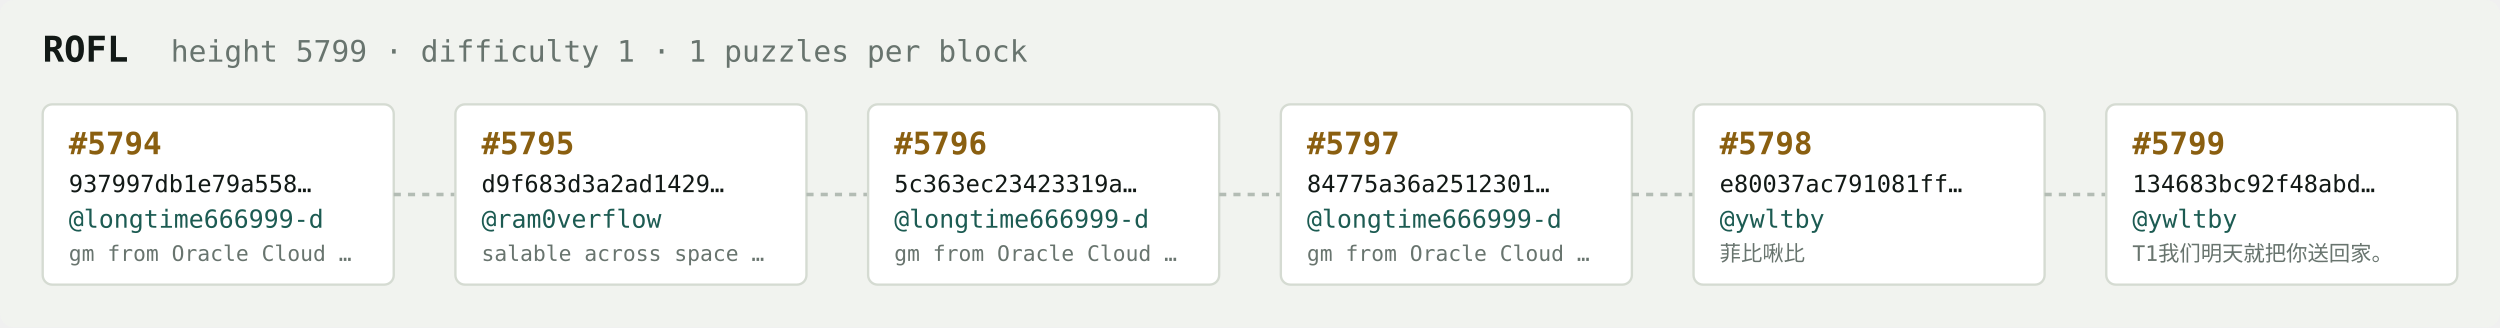
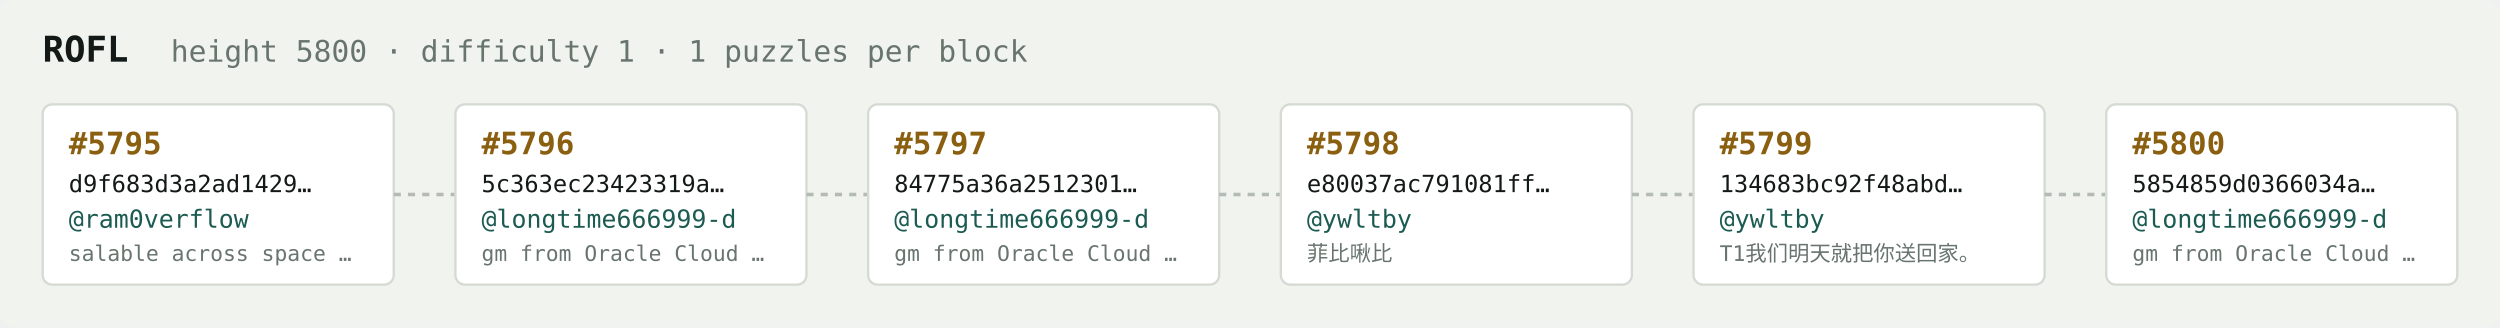
<svg xmlns="http://www.w3.org/2000/svg" width="1054" height="138" viewBox="0 0 1054 138" font-family="ui-monospace,SFMono-Regular,Menlo,monospace">
  <rect fill="#f1f3ef" width="1054" height="138" rx="6" />
  <text x="18" y="26" fill="#121916" font-size="15" font-weight="700">ROFL</text>
-   <text x="72" y="26" fill="#68746e" font-size="12.5">height 5799 · difficulty 1 · 1 puzzles per block</text>
+   <text x="72" y="26" fill="#68746e" font-size="12.5">height 5800 · difficulty 1 · 1 puzzles per block</text>
  <rect x="18" y="44" width="148" height="76" rx="4" fill="#ffffff" stroke="#d5dbd2" stroke-width="1" />
-   <text x="29" y="65" fill="#8a5f10" font-size="13" font-weight="700">#5794</text>
-   <text x="29" y="81" fill="#121916" font-size="10">937997db1e79a558…</text>
-   <text x="29" y="96" fill="#1c5b52" font-size="10.5">@longtime666999-d</text>
-   <text x="29" y="110" fill="#68746e" font-size="9">gm from Oracle Cloud …</text>
+   <text x="29" y="65" fill="#8a5f10" font-size="13" font-weight="700">#5795</text>
+   <text x="29" y="81" fill="#121916" font-size="10">d9f683d3a2ad1429…</text>
+   <text x="29" y="96" fill="#1c5b52" font-size="10.5">@ram0verflow</text>
+   <text x="29" y="110" fill="#68746e" font-size="9">salable across space …</text>
  <line x1="166" y1="82.0" x2="192" y2="82.0" stroke="#b3bcb4" stroke-width="1.5" stroke-dasharray="3 3" />
  <rect x="192" y="44" width="148" height="76" rx="4" fill="#ffffff" stroke="#d5dbd2" stroke-width="1" />
-   <text x="203" y="65" fill="#8a5f10" font-size="13" font-weight="700">#5795</text>
-   <text x="203" y="81" fill="#121916" font-size="10">d9f683d3a2ad1429…</text>
-   <text x="203" y="96" fill="#1c5b52" font-size="10.5">@ram0verflow</text>
-   <text x="203" y="110" fill="#68746e" font-size="9">salable across space …</text>
+   <text x="203" y="65" fill="#8a5f10" font-size="13" font-weight="700">#5796</text>
+   <text x="203" y="81" fill="#121916" font-size="10">5c363ec23423319a…</text>
+   <text x="203" y="96" fill="#1c5b52" font-size="10.5">@longtime666999-d</text>
+   <text x="203" y="110" fill="#68746e" font-size="9">gm from Oracle Cloud …</text>
  <line x1="340" y1="82.0" x2="366" y2="82.0" stroke="#b3bcb4" stroke-width="1.5" stroke-dasharray="3 3" />
  <rect x="366" y="44" width="148" height="76" rx="4" fill="#ffffff" stroke="#d5dbd2" stroke-width="1" />
-   <text x="377" y="65" fill="#8a5f10" font-size="13" font-weight="700">#5796</text>
-   <text x="377" y="81" fill="#121916" font-size="10">5c363ec23423319a…</text>
+   <text x="377" y="65" fill="#8a5f10" font-size="13" font-weight="700">#5797</text>
+   <text x="377" y="81" fill="#121916" font-size="10">84775a36a2512301…</text>
  <text x="377" y="96" fill="#1c5b52" font-size="10.5">@longtime666999-d</text>
  <text x="377" y="110" fill="#68746e" font-size="9">gm from Oracle Cloud …</text>
  <line x1="514" y1="82.0" x2="540" y2="82.0" stroke="#b3bcb4" stroke-width="1.5" stroke-dasharray="3 3" />
  <rect x="540" y="44" width="148" height="76" rx="4" fill="#ffffff" stroke="#d5dbd2" stroke-width="1" />
-   <text x="551" y="65" fill="#8a5f10" font-size="13" font-weight="700">#5797</text>
-   <text x="551" y="81" fill="#121916" font-size="10">84775a36a2512301…</text>
-   <text x="551" y="96" fill="#1c5b52" font-size="10.5">@longtime666999-d</text>
-   <text x="551" y="110" fill="#68746e" font-size="9">gm from Oracle Cloud …</text>
+   <text x="551" y="65" fill="#8a5f10" font-size="13" font-weight="700">#5798</text>
+   <text x="551" y="81" fill="#121916" font-size="10">e80037ac791081ff…</text>
+   <text x="551" y="96" fill="#1c5b52" font-size="10.5">@ywltby</text>
+   <text x="551" y="110" fill="#68746e" font-size="9">菲比啾比</text>
  <line x1="688" y1="82.0" x2="714" y2="82.0" stroke="#b3bcb4" stroke-width="1.5" stroke-dasharray="3 3" />
  <rect x="714" y="44" width="148" height="76" rx="4" fill="#ffffff" stroke="#d5dbd2" stroke-width="1" />
-   <text x="725" y="65" fill="#8a5f10" font-size="13" font-weight="700">#5798</text>
-   <text x="725" y="81" fill="#121916" font-size="10">e80037ac791081ff…</text>
+   <text x="725" y="65" fill="#8a5f10" font-size="13" font-weight="700">#5799</text>
+   <text x="725" y="81" fill="#121916" font-size="10">134683bc92f48abd…</text>
  <text x="725" y="96" fill="#1c5b52" font-size="10.5">@ywltby</text>
-   <text x="725" y="110" fill="#68746e" font-size="9">菲比啾比</text>
+   <text x="725" y="110" fill="#68746e" font-size="9">T1我们明天就把你送回家。</text>
  <line x1="862" y1="82.0" x2="888" y2="82.0" stroke="#b3bcb4" stroke-width="1.5" stroke-dasharray="3 3" />
  <rect x="888" y="44" width="148" height="76" rx="4" fill="#ffffff" stroke="#d5dbd2" stroke-width="1" />
-   <text x="899" y="65" fill="#8a5f10" font-size="13" font-weight="700">#5799</text>
-   <text x="899" y="81" fill="#121916" font-size="10">134683bc92f48abd…</text>
-   <text x="899" y="96" fill="#1c5b52" font-size="10.5">@ywltby</text>
-   <text x="899" y="110" fill="#68746e" font-size="9">T1我们明天就把你送回家。</text>
+   <text x="899" y="65" fill="#8a5f10" font-size="13" font-weight="700">#5800</text>
+   <text x="899" y="81" fill="#121916" font-size="10">5854859d0366034a…</text>
+   <text x="899" y="96" fill="#1c5b52" font-size="10.5">@longtime666999-d</text>
+   <text x="899" y="110" fill="#68746e" font-size="9">gm from Oracle Cloud …</text>
</svg>
